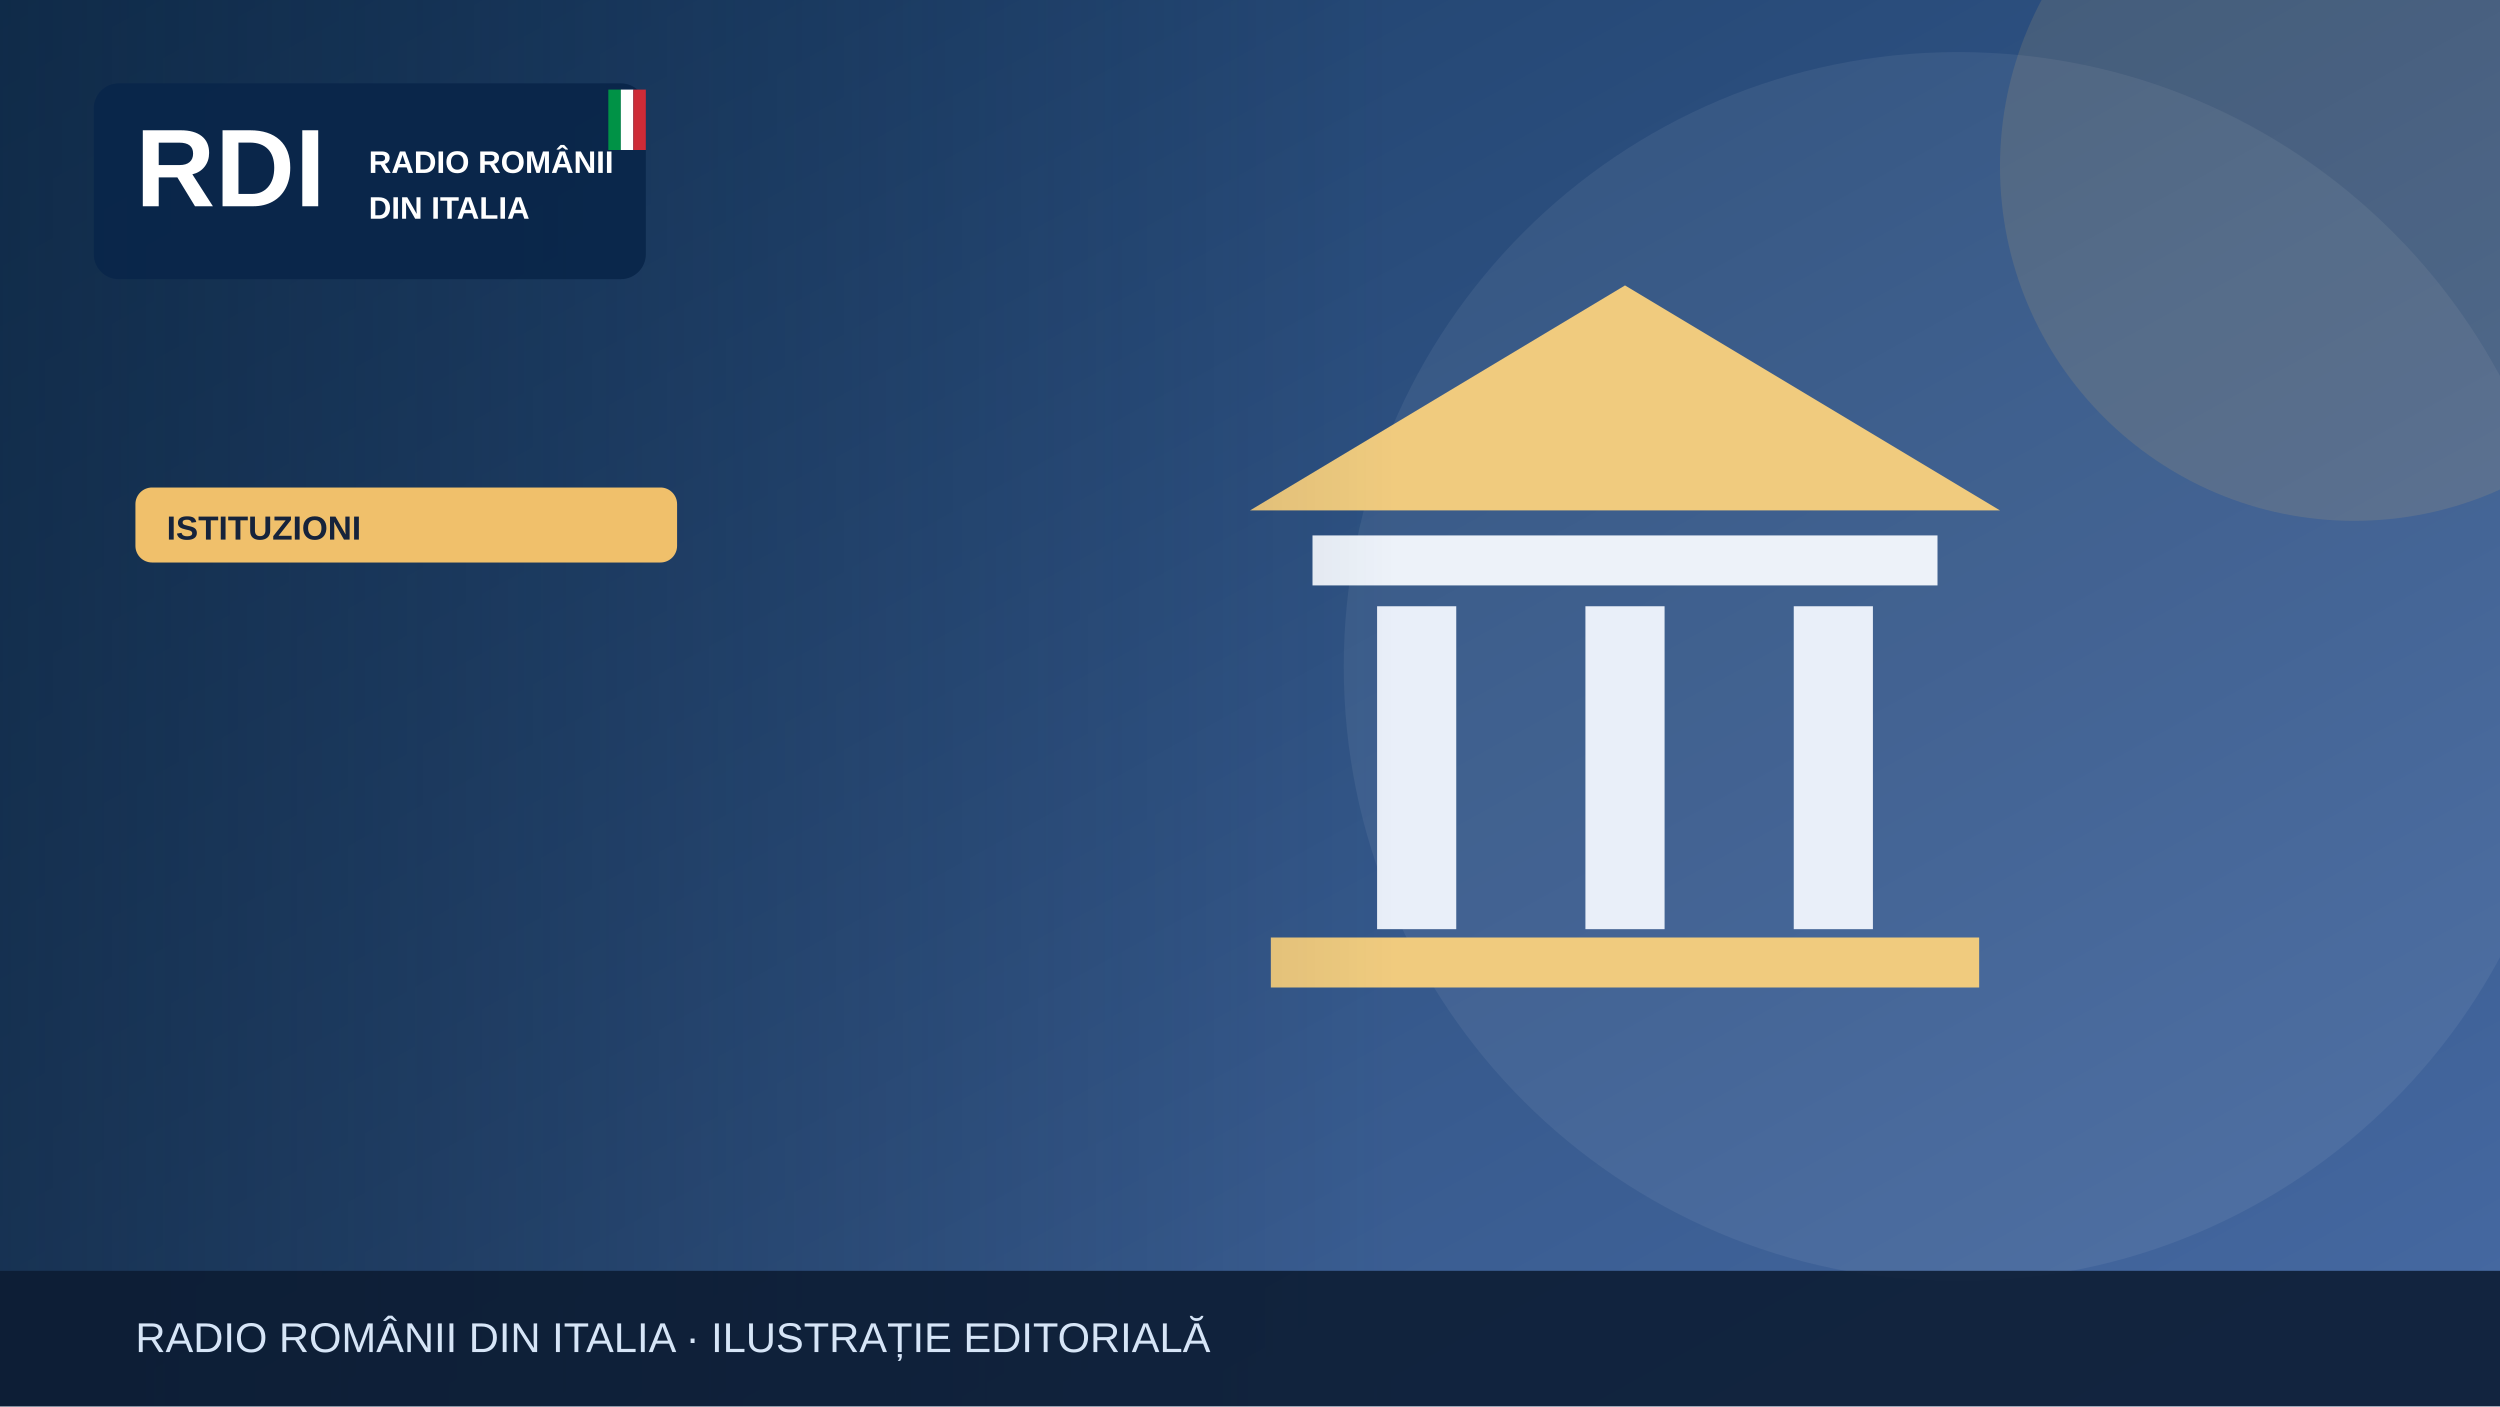
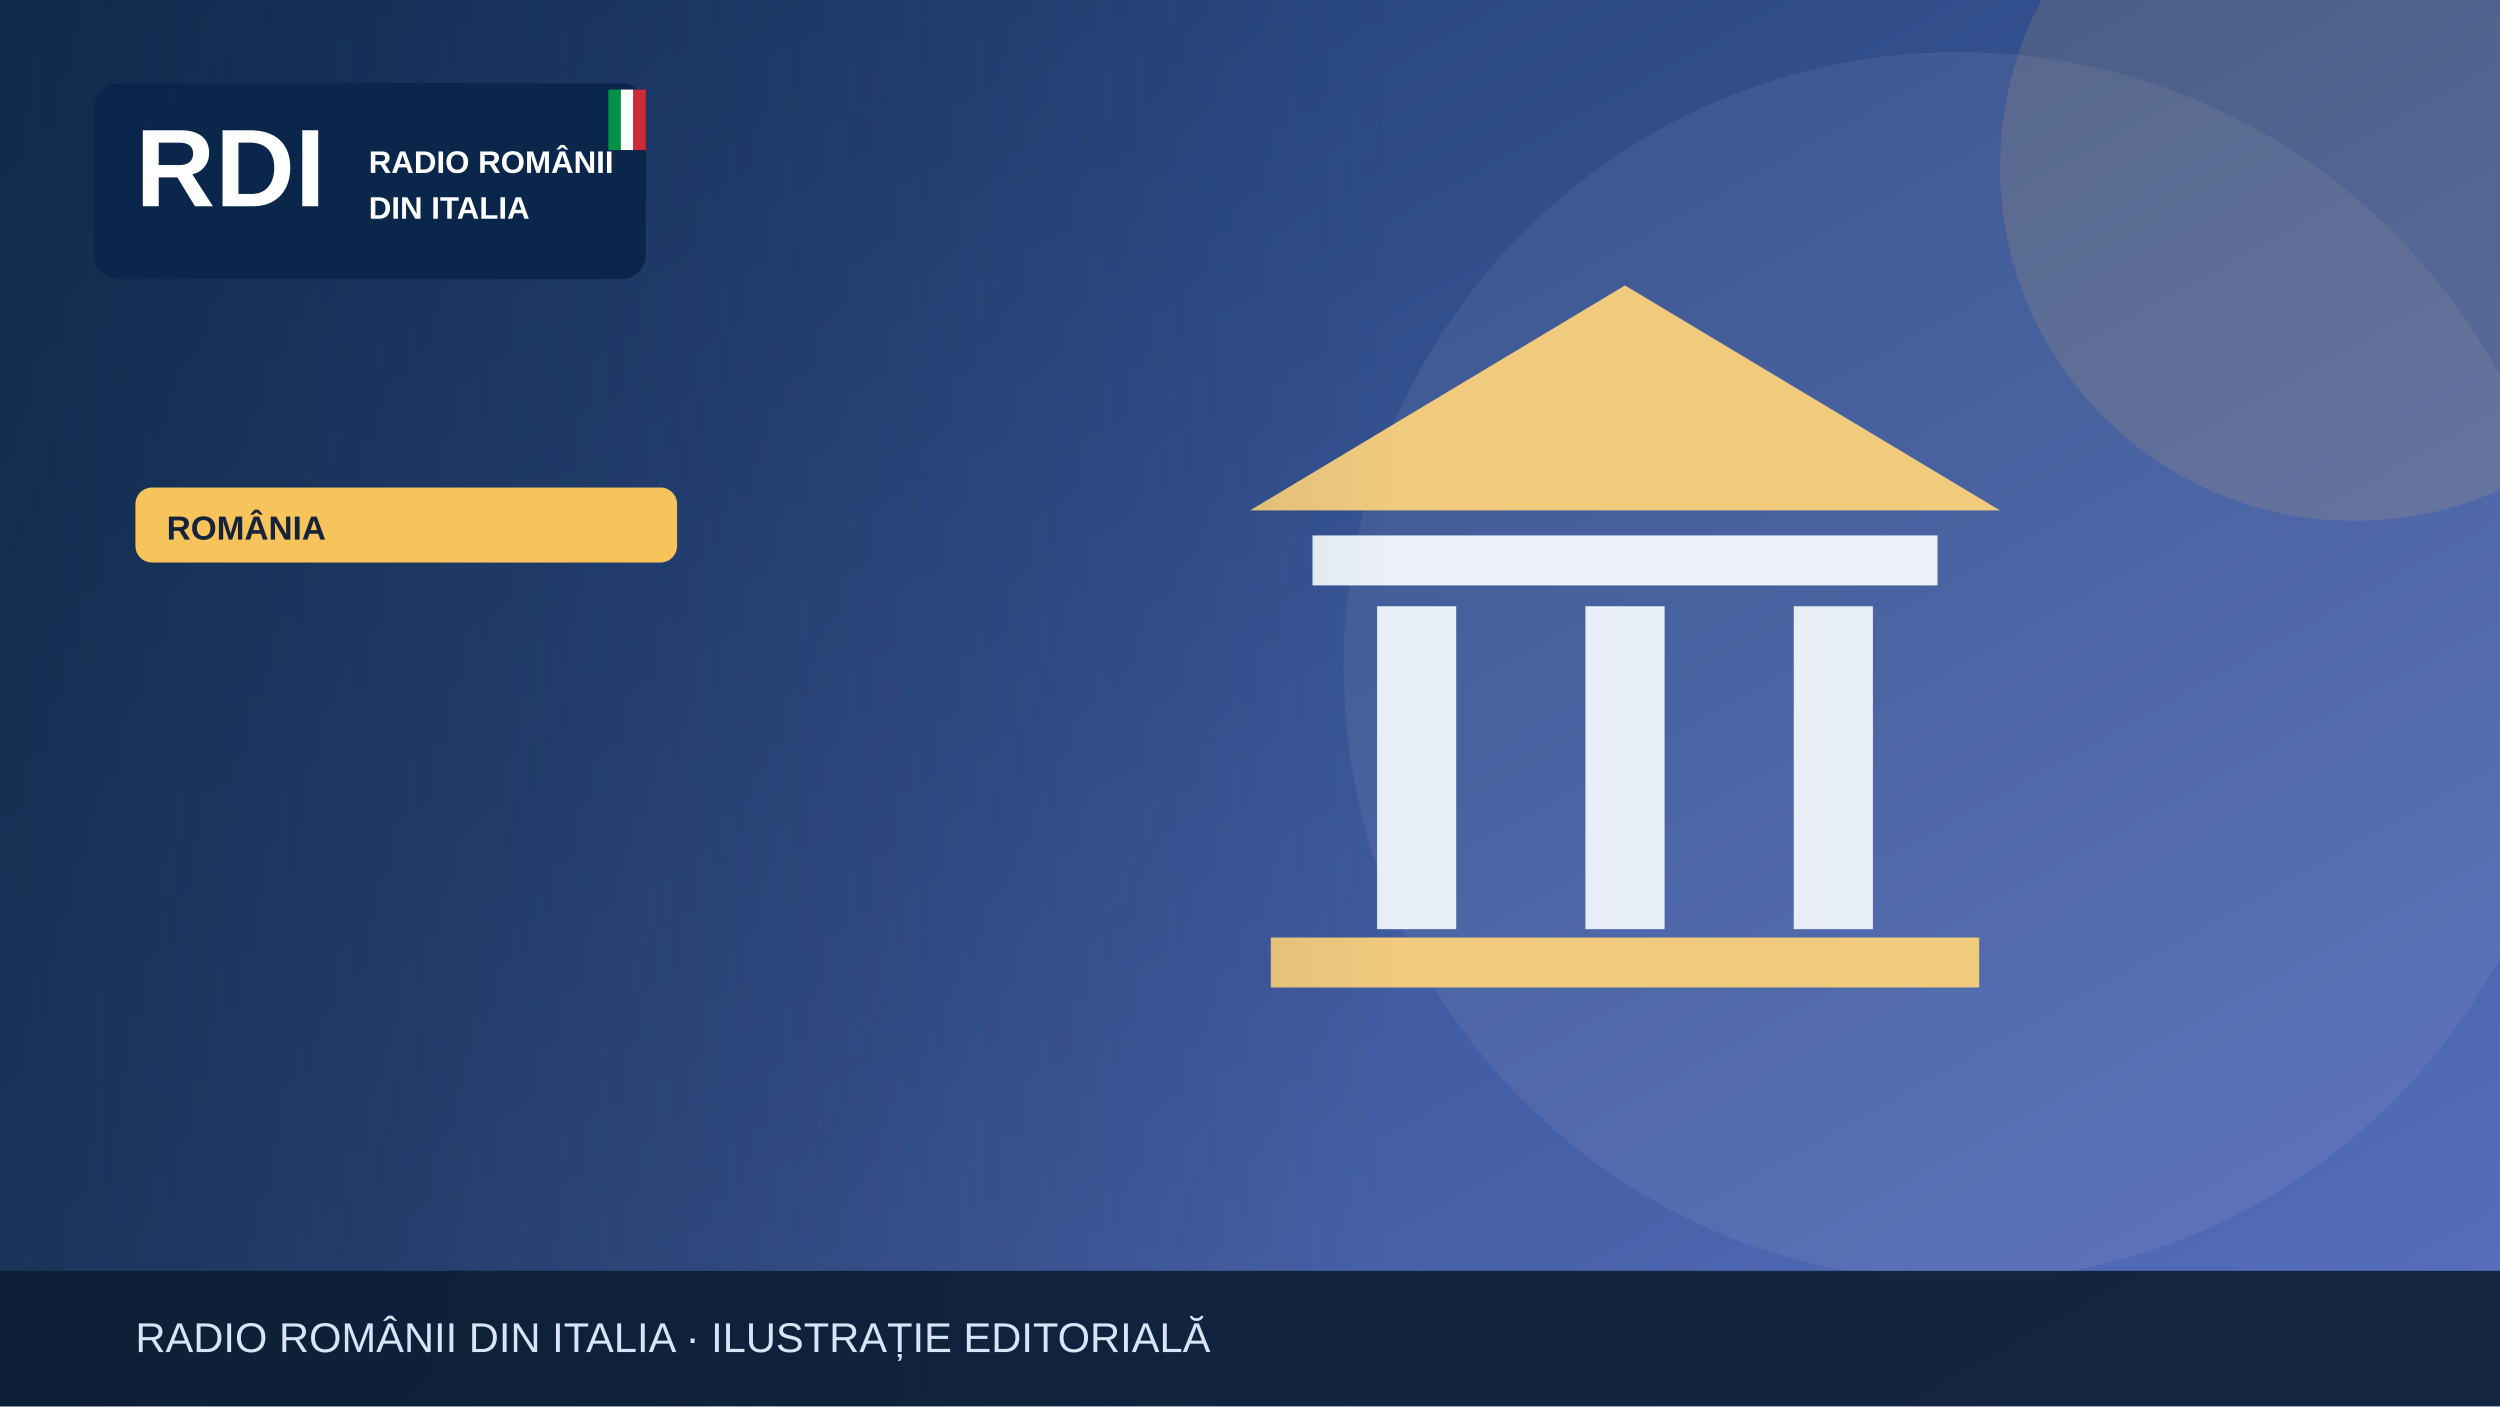
<svg xmlns="http://www.w3.org/2000/svg" width="1200" height="675" viewBox="0 0 1200 675" role="img" aria-label="Illustrazione editoriale RDI">
  <defs>
    <linearGradient id="bg" x2="1" y2="1">
-       <stop stop-color="#183b64" />
-       <stop offset="1" stop-color="#476aa3" />
+       <stop stop-color="#19396b" />
+       <stop offset="1" stop-color="#5870bf" />
    </linearGradient>
    <linearGradient id="shade">
      <stop stop-color="#0b223a" stop-opacity=".65" />
      <stop offset="1" stop-color="#0b223a" stop-opacity="0" />
    </linearGradient>
  </defs>
  <rect width="1200" height="675" fill="url(#bg)" />
  <circle cx="940" cy="320" r="295" fill="#fff" opacity=".065" />
-   <circle cx="1130" cy="80" r="170" fill="#f0c06b" opacity=".13" />
+   <circle cx="1130" cy="80" r="170" fill="#f6c45a" opacity=".13" />
  <g>
    <path d="M600 245 780 137 960 245Z" fill="#f0cb7e" />
    <rect x="630" y="257" width="300" height="24" fill="#edf2f9" />
    <g stroke="#e9eff9" stroke-width="38">
      <path d="M680 291v155m100-155v155m100-155v155" />
    </g>
    <rect x="610" y="450" width="340" height="24" fill="#f0cb7e" />
  </g>
  <rect x="0" y="0" width="670" height="675" fill="url(#shade)" />
  <rect x="45" y="40" width="265" height="94" rx="12" fill="#09264a" opacity=".97" />
  <text x="65" y="99" font-family="Arial,sans-serif" font-size="53" font-weight="900" fill="white">RDI</text>
  <text x="177" y="83" font-family="Arial,sans-serif" font-size="15" font-weight="800" fill="white">RADIO ROMÂNII</text>
  <text x="177" y="105" font-family="Arial,sans-serif" font-size="15" font-weight="800" fill="white">DIN ITALIA</text>
  <rect x="292" y="43" width="6" height="29" fill="#009246" />
  <rect x="298" y="43" width="6" height="29" fill="#fff" />
  <rect x="304" y="43" width="6" height="29" fill="#ce2b37" />
-   <rect x="65" y="234" width="260" height="36" rx="8" fill="#f0c06b" />
-   <text x="80" y="259" font-family="Arial,sans-serif" font-size="16" font-weight="800" fill="#16233b">ISTITUZIONI</text>
+   <rect x="65" y="234" width="260" height="36" rx="8" fill="#f6c45a" />
+   <text x="80" y="259" font-family="Arial,sans-serif" font-size="16" font-weight="800" fill="#16233b">ROMÂNIA</text>
  <rect y="610" width="1200" height="65" fill="#0b1b32" opacity=".88" />
  <text x="65" y="649" font-family="Arial,sans-serif" font-size="20" fill="#d6e5f7">RADIO ROMÂNII DIN ITALIA · ILUSTRAȚIE EDITORIALĂ</text>
</svg>
